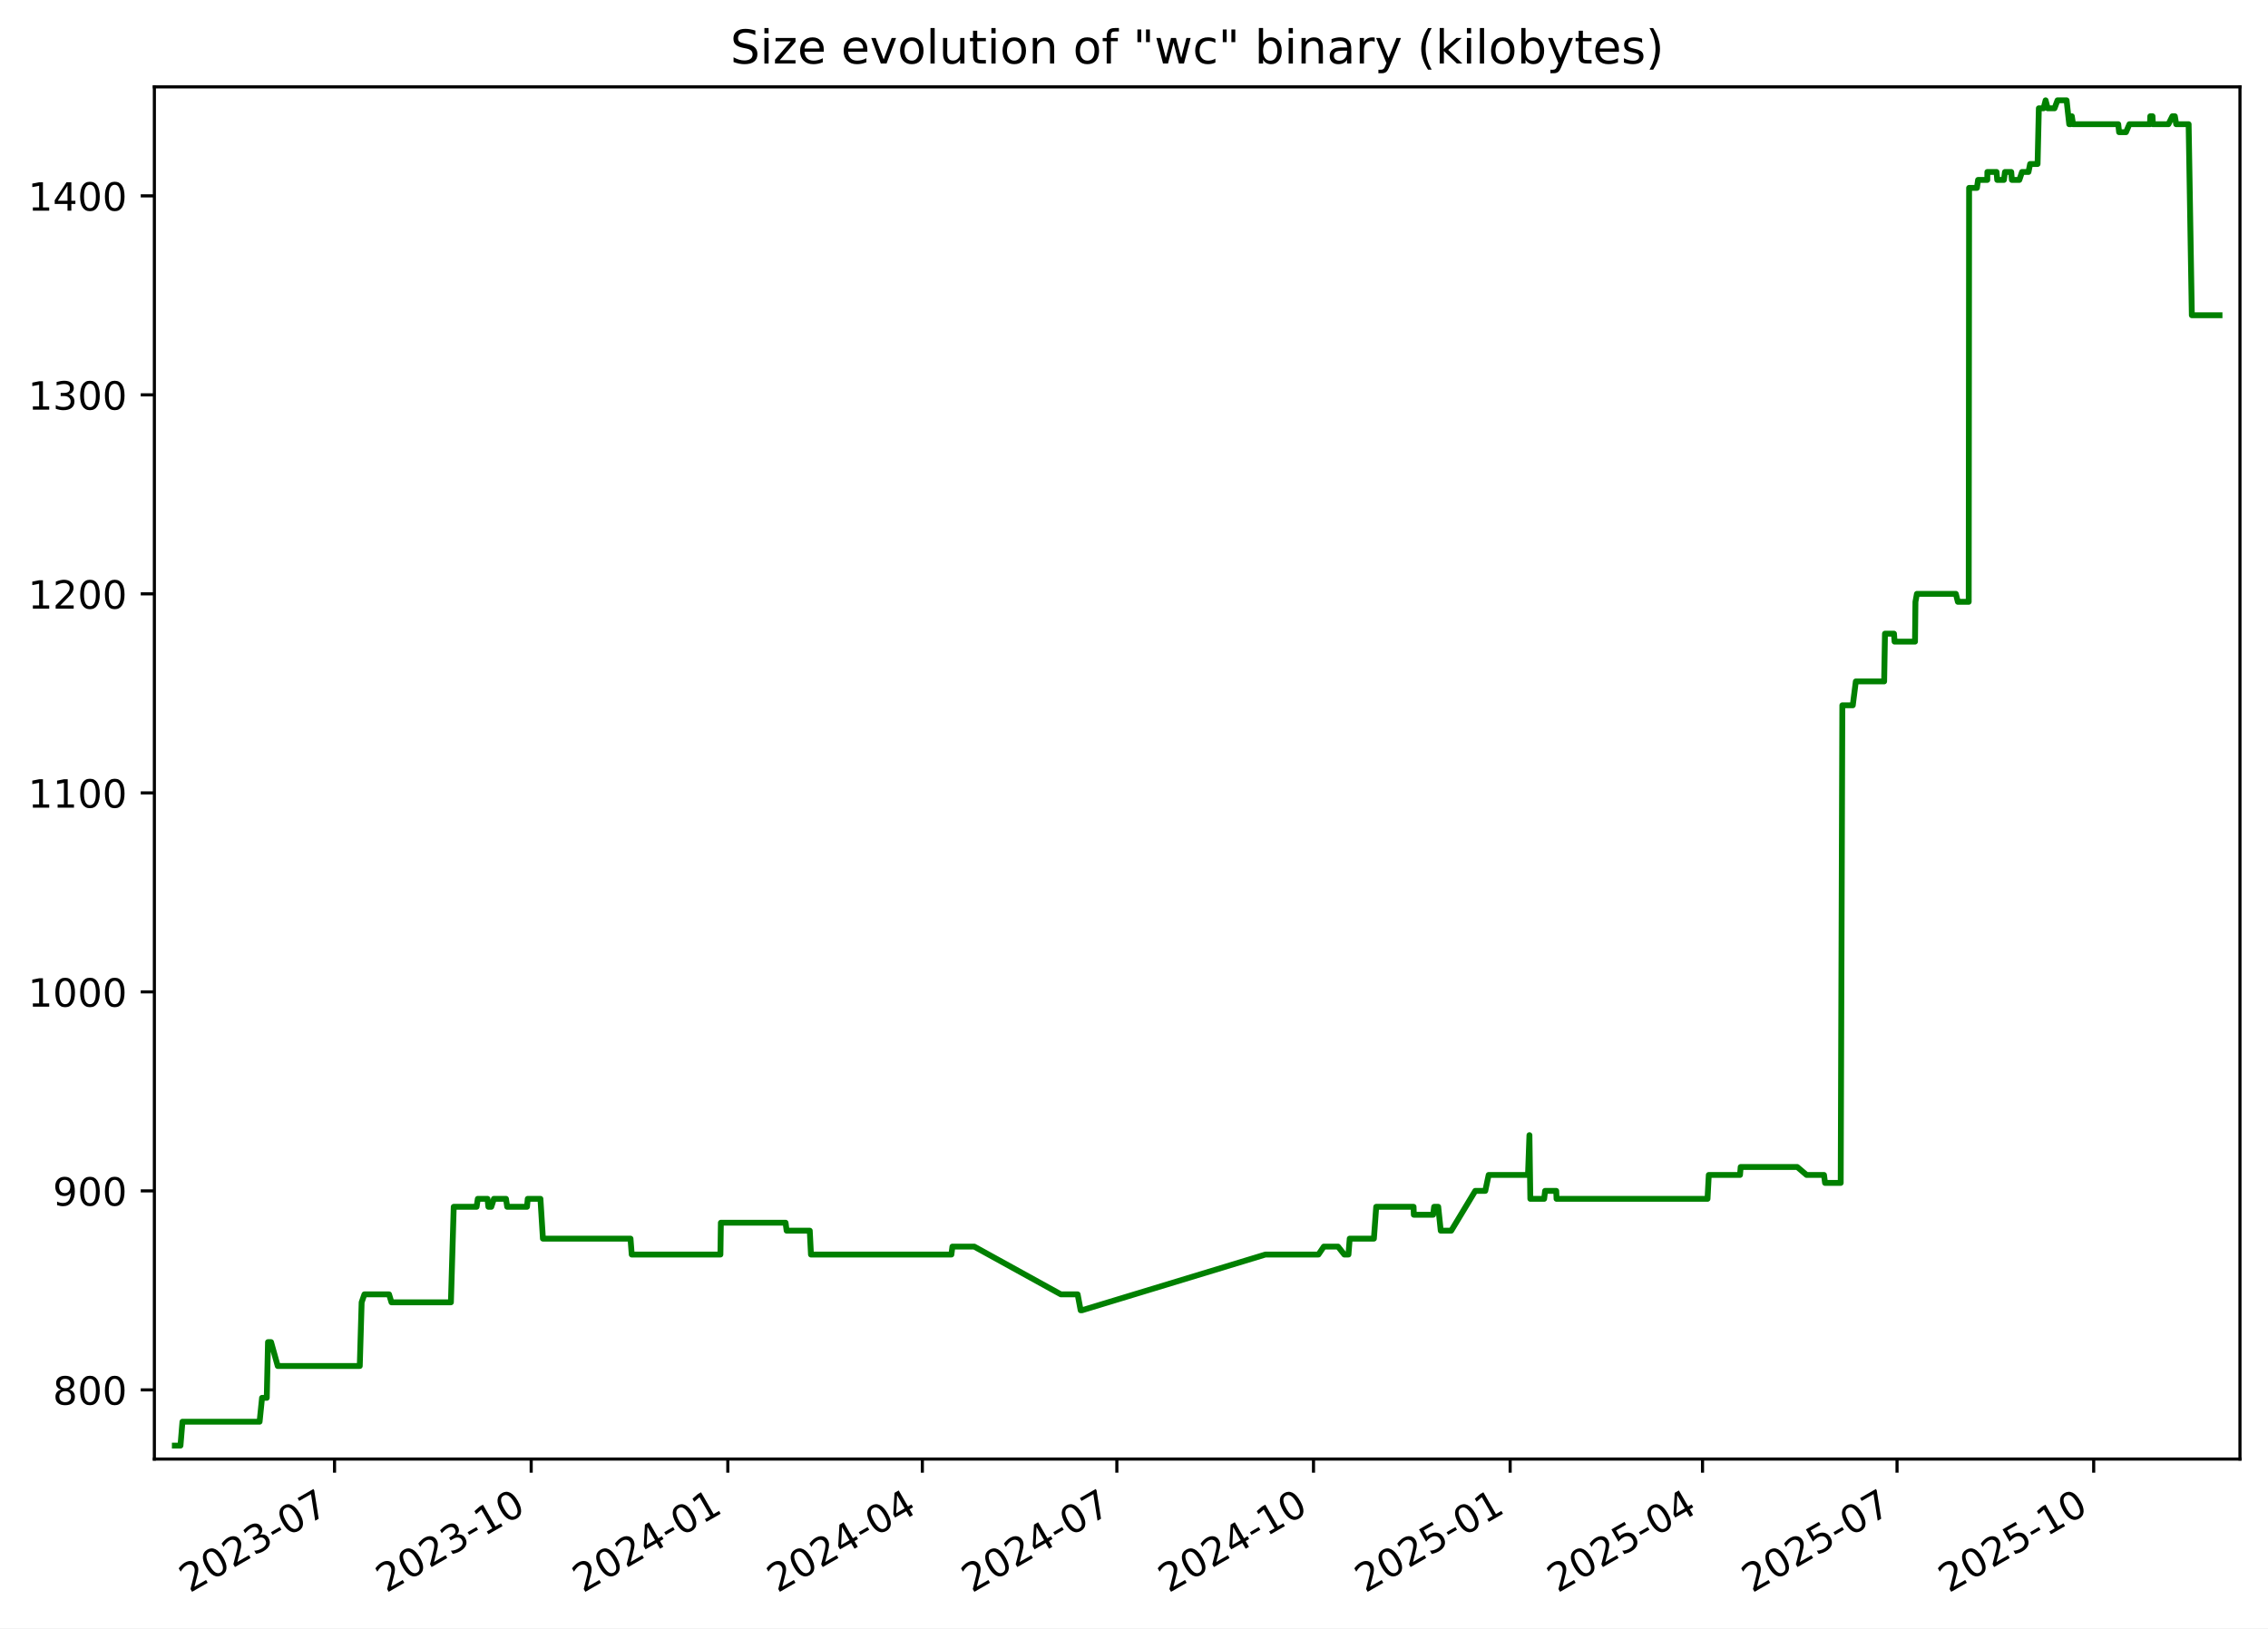
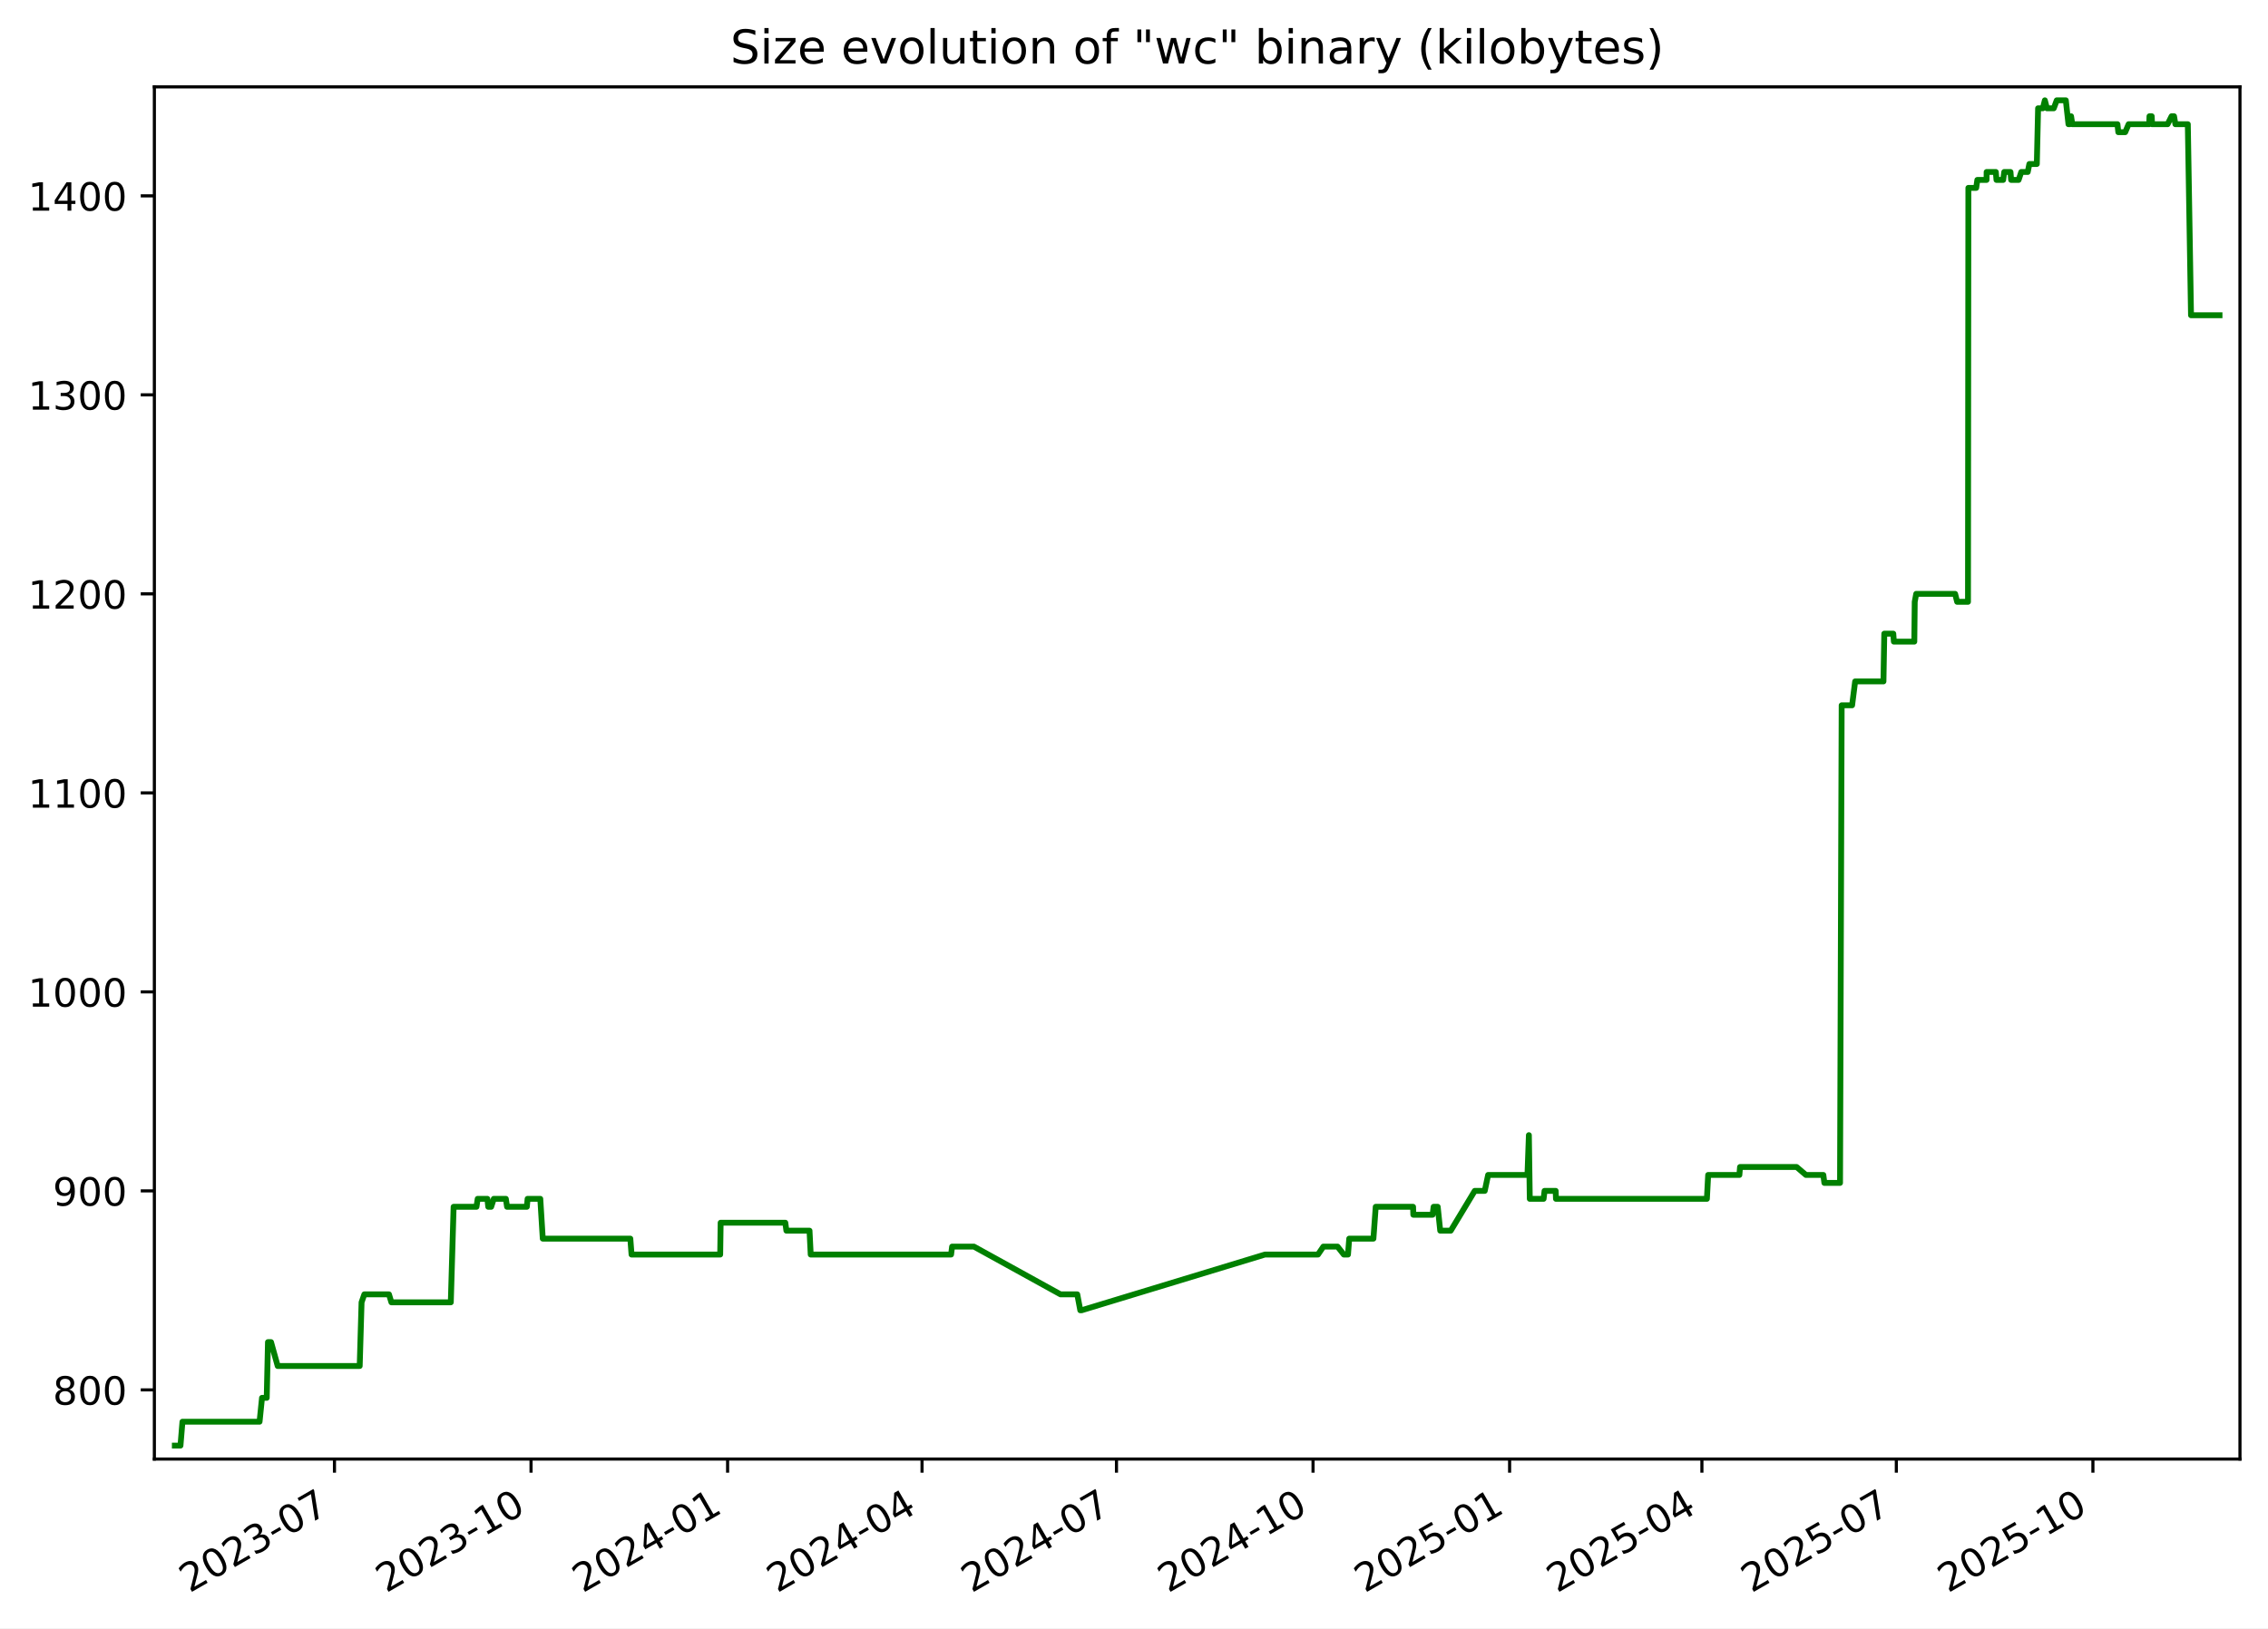
<svg xmlns="http://www.w3.org/2000/svg" xmlns:xlink="http://www.w3.org/1999/xlink" width="582.53pt" height="418.303pt" viewBox="0 0 582.53 418.303" version="1.1">
  <defs>
    <style type="text/css">*{stroke-linejoin: round; stroke-linecap: butt}</style>
  </defs>
  <g id="figure_1">
    <g id="patch_1">
      <path d="M -0 418.303  L 582.53 418.303  L 582.53 0  L -0 0  z " style="fill: #ffffff" />
    </g>
    <g id="axes_1">
      <g id="patch_2">
        <path d="M 39.65 374.83  L 575.33 374.83  L 575.33 22.318  L 39.65 22.318  z " style="fill: #ffffff" />
      </g>
      <g id="matplotlib.axis_1">
        <g id="xtick_1">
          <g id="line2d_1">
            <defs>
-               <path id="mbf26c9b0b6" d="M 0 0  L 0 3.5  " style="stroke: #000000; stroke-width: 0.8" />
+               <path id="m52893124e0" d="M 0 0  L 0 3.5  " style="stroke: #000000; stroke-width: 0.8" />
            </defs>
            <g>
-               <use xlink:href="#mbf26c9b0b6" x="85.924" y="374.83" style="stroke: #000000; stroke-width: 0.8" />
+               <use xlink:href="#m52893124e0" x="85.907" y="374.83" style="stroke: #000000; stroke-width: 0.8" />
            </g>
          </g>
          <g id="text_1">
-             <g transform="translate(48.6991 409.302) rotate(-30) scale(0.1 -0.1)">
+             <g transform="translate(48.6825 409.302) rotate(-30) scale(0.1 -0.1)">
              <defs>
                <path id="DejaVuSans-32" d="M 1228 531  L 3431 531  L 3431 0  L 469 0  L 469 531  Q 828 903 1448 1529  Q 2069 2156 2228 2338  Q 2531 2678 2651 2914  Q 2772 3150 2772 3378  Q 2772 3750 2511 3984  Q 2250 4219 1831 4219  Q 1534 4219 1204 4116  Q 875 4013 500 3803  L 500 4441  Q 881 4594 1212 4672  Q 1544 4750 1819 4750  Q 2544 4750 2975 4387  Q 3406 4025 3406 3419  Q 3406 3131 3298 2873  Q 3191 2616 2906 2266  Q 2828 2175 2409 1742  Q 1991 1309 1228 531  z " transform="scale(0.015625)" />
                <path id="DejaVuSans-30" d="M 2034 4250  Q 1547 4250 1301 3770  Q 1056 3291 1056 2328  Q 1056 1369 1301 889  Q 1547 409 2034 409  Q 2525 409 2770 889  Q 3016 1369 3016 2328  Q 3016 3291 2770 3770  Q 2525 4250 2034 4250  z M 2034 4750  Q 2819 4750 3233 4129  Q 3647 3509 3647 2328  Q 3647 1150 3233 529  Q 2819 -91 2034 -91  Q 1250 -91 836 529  Q 422 1150 422 2328  Q 422 3509 836 4129  Q 1250 4750 2034 4750  z " transform="scale(0.015625)" />
                <path id="DejaVuSans-33" d="M 2597 2516  Q 3050 2419 3304 2112  Q 3559 1806 3559 1356  Q 3559 666 3084 287  Q 2609 -91 1734 -91  Q 1441 -91 1130 -33  Q 819 25 488 141  L 488 750  Q 750 597 1062 519  Q 1375 441 1716 441  Q 2309 441 2620 675  Q 2931 909 2931 1356  Q 2931 1769 2642 2001  Q 2353 2234 1838 2234  L 1294 2234  L 1294 2753  L 1863 2753  Q 2328 2753 2575 2939  Q 2822 3125 2822 3475  Q 2822 3834 2567 4026  Q 2313 4219 1838 4219  Q 1578 4219 1281 4162  Q 984 4106 628 3988  L 628 4550  Q 988 4650 1302 4700  Q 1616 4750 1894 4750  Q 2613 4750 3031 4423  Q 3450 4097 3450 3541  Q 3450 3153 3228 2886  Q 3006 2619 2597 2516  z " transform="scale(0.015625)" />
                <path id="DejaVuSans-2d" d="M 313 2009  L 1997 2009  L 1997 1497  L 313 1497  L 313 2009  z " transform="scale(0.015625)" />
                <path id="DejaVuSans-37" d="M 525 4666  L 3525 4666  L 3525 4397  L 1831 0  L 1172 0  L 2766 4134  L 525 4134  L 525 4666  z " transform="scale(0.015625)" />
              </defs>
              <use xlink:href="#DejaVuSans-32" />
              <use xlink:href="#DejaVuSans-30" x="63.623" />
              <use xlink:href="#DejaVuSans-32" x="127.246" />
              <use xlink:href="#DejaVuSans-33" x="190.869" />
              <use xlink:href="#DejaVuSans-2d" x="254.492" />
              <use xlink:href="#DejaVuSans-30" x="290.576" />
              <use xlink:href="#DejaVuSans-37" x="354.199" />
            </g>
          </g>
        </g>
        <g id="xtick_2">
          <g id="line2d_2">
            <g>
-               <use xlink:href="#mbf26c9b0b6" x="136.433" y="374.83" style="stroke: #000000; stroke-width: 0.8" />
+               <use xlink:href="#m52893124e0" x="136.396" y="374.83" style="stroke: #000000; stroke-width: 0.8" />
            </g>
          </g>
          <g id="text_2">
-             <g transform="translate(99.20779 409.302) rotate(-30) scale(0.1 -0.1)">
+             <g transform="translate(99.17074 409.302) rotate(-30) scale(0.1 -0.1)">
              <defs>
                <path id="DejaVuSans-31" d="M 794 531  L 1825 531  L 1825 4091  L 703 3866  L 703 4441  L 1819 4666  L 2450 4666  L 2450 531  L 3481 531  L 3481 0  L 794 0  L 794 531  z " transform="scale(0.015625)" />
              </defs>
              <use xlink:href="#DejaVuSans-32" />
              <use xlink:href="#DejaVuSans-30" x="63.623" />
              <use xlink:href="#DejaVuSans-32" x="127.246" />
              <use xlink:href="#DejaVuSans-33" x="190.869" />
              <use xlink:href="#DejaVuSans-2d" x="254.492" />
              <use xlink:href="#DejaVuSans-31" x="290.576" />
              <use xlink:href="#DejaVuSans-30" x="354.199" />
            </g>
          </g>
        </g>
        <g id="xtick_3">
          <g id="line2d_3">
            <g>
-               <use xlink:href="#mbf26c9b0b6" x="186.941" y="374.83" style="stroke: #000000; stroke-width: 0.8" />
+               <use xlink:href="#m52893124e0" x="186.884" y="374.83" style="stroke: #000000; stroke-width: 0.8" />
            </g>
          </g>
          <g id="text_3">
-             <g transform="translate(149.7165 409.302) rotate(-30) scale(0.1 -0.1)">
+             <g transform="translate(149.659 409.302) rotate(-30) scale(0.1 -0.1)">
              <defs>
                <path id="DejaVuSans-34" d="M 2419 4116  L 825 1625  L 2419 1625  L 2419 4116  z M 2253 4666  L 3047 4666  L 3047 1625  L 3713 1625  L 3713 1100  L 3047 1100  L 3047 0  L 2419 0  L 2419 1100  L 313 1100  L 313 1709  L 2253 4666  z " transform="scale(0.015625)" />
              </defs>
              <use xlink:href="#DejaVuSans-32" />
              <use xlink:href="#DejaVuSans-30" x="63.623" />
              <use xlink:href="#DejaVuSans-32" x="127.246" />
              <use xlink:href="#DejaVuSans-34" x="190.869" />
              <use xlink:href="#DejaVuSans-2d" x="254.492" />
              <use xlink:href="#DejaVuSans-30" x="290.576" />
              <use xlink:href="#DejaVuSans-31" x="354.199" />
            </g>
          </g>
        </g>
        <g id="xtick_4">
          <g id="line2d_4">
            <g>
-               <use xlink:href="#mbf26c9b0b6" x="236.901" y="374.83" style="stroke: #000000; stroke-width: 0.8" />
+               <use xlink:href="#m52893124e0" x="236.823" y="374.83" style="stroke: #000000; stroke-width: 0.8" />
            </g>
          </g>
          <g id="text_4">
-             <g transform="translate(199.6762 409.302) rotate(-30) scale(0.1 -0.1)">
+             <g transform="translate(199.5984 409.302) rotate(-30) scale(0.1 -0.1)">
              <use xlink:href="#DejaVuSans-32" />
              <use xlink:href="#DejaVuSans-30" x="63.623" />
              <use xlink:href="#DejaVuSans-32" x="127.246" />
              <use xlink:href="#DejaVuSans-34" x="190.869" />
              <use xlink:href="#DejaVuSans-2d" x="254.492" />
              <use xlink:href="#DejaVuSans-30" x="290.576" />
              <use xlink:href="#DejaVuSans-34" x="354.199" />
            </g>
          </g>
        </g>
        <g id="xtick_5">
          <g id="line2d_5">
            <g>
-               <use xlink:href="#mbf26c9b0b6" x="286.861" y="374.83" style="stroke: #000000; stroke-width: 0.8" />
+               <use xlink:href="#m52893124e0" x="286.763" y="374.83" style="stroke: #000000; stroke-width: 0.8" />
            </g>
          </g>
          <g id="text_5">
-             <g transform="translate(249.6358 409.302) rotate(-30) scale(0.1 -0.1)">
+             <g transform="translate(249.5379 409.302) rotate(-30) scale(0.1 -0.1)">
              <use xlink:href="#DejaVuSans-32" />
              <use xlink:href="#DejaVuSans-30" x="63.623" />
              <use xlink:href="#DejaVuSans-32" x="127.246" />
              <use xlink:href="#DejaVuSans-34" x="190.869" />
              <use xlink:href="#DejaVuSans-2d" x="254.492" />
              <use xlink:href="#DejaVuSans-30" x="290.576" />
              <use xlink:href="#DejaVuSans-37" x="354.199" />
            </g>
          </g>
        </g>
        <g id="xtick_6">
          <g id="line2d_6">
            <g>
-               <use xlink:href="#mbf26c9b0b6" x="337.369" y="374.83" style="stroke: #000000; stroke-width: 0.8" />
+               <use xlink:href="#m52893124e0" x="337.251" y="374.83" style="stroke: #000000; stroke-width: 0.8" />
            </g>
          </g>
          <g id="text_6">
-             <g transform="translate(300.1445 409.302) rotate(-30) scale(0.1 -0.1)">
+             <g transform="translate(300.0261 409.302) rotate(-30) scale(0.1 -0.1)">
              <use xlink:href="#DejaVuSans-32" />
              <use xlink:href="#DejaVuSans-30" x="63.623" />
              <use xlink:href="#DejaVuSans-32" x="127.246" />
              <use xlink:href="#DejaVuSans-34" x="190.869" />
              <use xlink:href="#DejaVuSans-2d" x="254.492" />
              <use xlink:href="#DejaVuSans-31" x="290.576" />
              <use xlink:href="#DejaVuSans-30" x="354.199" />
            </g>
          </g>
        </g>
        <g id="xtick_7">
          <g id="line2d_7">
            <g>
-               <use xlink:href="#mbf26c9b0b6" x="387.878" y="374.83" style="stroke: #000000; stroke-width: 0.8" />
+               <use xlink:href="#m52893124e0" x="387.739" y="374.83" style="stroke: #000000; stroke-width: 0.8" />
            </g>
          </g>
          <g id="text_7">
-             <g transform="translate(350.6532 409.302) rotate(-30) scale(0.1 -0.1)">
+             <g transform="translate(350.5144 409.302) rotate(-30) scale(0.1 -0.1)">
              <defs>
                <path id="DejaVuSans-35" d="M 691 4666  L 3169 4666  L 3169 4134  L 1269 4134  L 1269 2991  Q 1406 3038 1543 3061  Q 1681 3084 1819 3084  Q 2600 3084 3056 2656  Q 3513 2228 3513 1497  Q 3513 744 3044 326  Q 2575 -91 1722 -91  Q 1428 -91 1123 -41  Q 819 9 494 109  L 494 744  Q 775 591 1075 516  Q 1375 441 1709 441  Q 2250 441 2565 725  Q 2881 1009 2881 1497  Q 2881 1984 2565 2268  Q 2250 2553 1709 2553  Q 1456 2553 1204 2497  Q 953 2441 691 2322  L 691 4666  z " transform="scale(0.015625)" />
              </defs>
              <use xlink:href="#DejaVuSans-32" />
              <use xlink:href="#DejaVuSans-30" x="63.623" />
              <use xlink:href="#DejaVuSans-32" x="127.246" />
              <use xlink:href="#DejaVuSans-35" x="190.869" />
              <use xlink:href="#DejaVuSans-2d" x="254.492" />
              <use xlink:href="#DejaVuSans-30" x="290.576" />
              <use xlink:href="#DejaVuSans-31" x="354.199" />
            </g>
          </g>
        </g>
        <g id="xtick_8">
          <g id="line2d_8">
            <g>
-               <use xlink:href="#mbf26c9b0b6" x="437.289" y="374.83" style="stroke: #000000; stroke-width: 0.8" />
+               <use xlink:href="#m52893124e0" x="437.13" y="374.83" style="stroke: #000000; stroke-width: 0.8" />
            </g>
          </g>
          <g id="text_8">
-             <g transform="translate(400.0639 409.302) rotate(-30) scale(0.1 -0.1)">
+             <g transform="translate(399.9051 409.302) rotate(-30) scale(0.1 -0.1)">
              <use xlink:href="#DejaVuSans-32" />
              <use xlink:href="#DejaVuSans-30" x="63.623" />
              <use xlink:href="#DejaVuSans-32" x="127.246" />
              <use xlink:href="#DejaVuSans-35" x="190.869" />
              <use xlink:href="#DejaVuSans-2d" x="254.492" />
              <use xlink:href="#DejaVuSans-30" x="290.576" />
              <use xlink:href="#DejaVuSans-34" x="354.199" />
            </g>
          </g>
        </g>
        <g id="xtick_9">
          <g id="line2d_9">
            <g>
-               <use xlink:href="#mbf26c9b0b6" x="487.248" y="374.83" style="stroke: #000000; stroke-width: 0.8" />
+               <use xlink:href="#m52893124e0" x="487.069" y="374.83" style="stroke: #000000; stroke-width: 0.8" />
            </g>
          </g>
          <g id="text_9">
-             <g transform="translate(450.0236 409.302) rotate(-30) scale(0.1 -0.1)">
+             <g transform="translate(449.8445 409.302) rotate(-30) scale(0.1 -0.1)">
              <use xlink:href="#DejaVuSans-32" />
              <use xlink:href="#DejaVuSans-30" x="63.623" />
              <use xlink:href="#DejaVuSans-32" x="127.246" />
              <use xlink:href="#DejaVuSans-35" x="190.869" />
              <use xlink:href="#DejaVuSans-2d" x="254.492" />
              <use xlink:href="#DejaVuSans-30" x="290.576" />
              <use xlink:href="#DejaVuSans-37" x="354.199" />
            </g>
          </g>
        </g>
        <g id="xtick_10">
          <g id="line2d_10">
            <g>
-               <use xlink:href="#mbf26c9b0b6" x="537.757" y="374.83" style="stroke: #000000; stroke-width: 0.8" />
+               <use xlink:href="#m52893124e0" x="537.558" y="374.83" style="stroke: #000000; stroke-width: 0.8" />
            </g>
          </g>
          <g id="text_10">
-             <g transform="translate(500.5322 409.302) rotate(-30) scale(0.1 -0.1)">
+             <g transform="translate(500.3327 409.302) rotate(-30) scale(0.1 -0.1)">
              <use xlink:href="#DejaVuSans-32" />
              <use xlink:href="#DejaVuSans-30" x="63.623" />
              <use xlink:href="#DejaVuSans-32" x="127.246" />
              <use xlink:href="#DejaVuSans-35" x="190.869" />
              <use xlink:href="#DejaVuSans-2d" x="254.492" />
              <use xlink:href="#DejaVuSans-31" x="290.576" />
              <use xlink:href="#DejaVuSans-30" x="354.199" />
            </g>
          </g>
        </g>
      </g>
      <g id="matplotlib.axis_2">
        <g id="ytick_1">
          <g id="line2d_11">
            <defs>
-               <path id="m52f0ce8493" d="M 0 0  L -3.5 0  " style="stroke: #000000; stroke-width: 0.8" />
+               <path id="mb372655646" d="M 0 0  L -3.5 0  " style="stroke: #000000; stroke-width: 0.8" />
            </defs>
            <g>
-               <use xlink:href="#m52f0ce8493" x="39.65" y="357.059" style="stroke: #000000; stroke-width: 0.8" />
+               <use xlink:href="#mb372655646" x="39.65" y="357.059" style="stroke: #000000; stroke-width: 0.8" />
            </g>
          </g>
          <g id="text_11">
            <g transform="translate(13.5625 360.8586) scale(0.1 -0.1)">
              <defs>
                <path id="DejaVuSans-38" d="M 2034 2216  Q 1584 2216 1326 1975  Q 1069 1734 1069 1313  Q 1069 891 1326 650  Q 1584 409 2034 409  Q 2484 409 2743 651  Q 3003 894 3003 1313  Q 3003 1734 2745 1975  Q 2488 2216 2034 2216  z M 1403 2484  Q 997 2584 770 2862  Q 544 3141 544 3541  Q 544 4100 942 4425  Q 1341 4750 2034 4750  Q 2731 4750 3128 4425  Q 3525 4100 3525 3541  Q 3525 3141 3298 2862  Q 3072 2584 2669 2484  Q 3125 2378 3379 2068  Q 3634 1759 3634 1313  Q 3634 634 3220 271  Q 2806 -91 2034 -91  Q 1263 -91 848 271  Q 434 634 434 1313  Q 434 1759 690 2068  Q 947 2378 1403 2484  z M 1172 3481  Q 1172 3119 1398 2916  Q 1625 2713 2034 2713  Q 2441 2713 2670 2916  Q 2900 3119 2900 3481  Q 2900 3844 2670 4047  Q 2441 4250 2034 4250  Q 1625 4250 1398 4047  Q 1172 3844 1172 3481  z " transform="scale(0.015625)" />
              </defs>
              <use xlink:href="#DejaVuSans-38" />
              <use xlink:href="#DejaVuSans-30" x="63.623" />
              <use xlink:href="#DejaVuSans-30" x="127.246" />
            </g>
          </g>
        </g>
        <g id="ytick_2">
          <g id="line2d_12">
            <g>
-               <use xlink:href="#m52f0ce8493" x="39.65" y="305.935" style="stroke: #000000; stroke-width: 0.8" />
+               <use xlink:href="#mb372655646" x="39.65" y="305.935" style="stroke: #000000; stroke-width: 0.8" />
            </g>
          </g>
          <g id="text_12">
            <g transform="translate(13.5625 309.7343) scale(0.1 -0.1)">
              <defs>
                <path id="DejaVuSans-39" d="M 703 97  L 703 672  Q 941 559 1184 500  Q 1428 441 1663 441  Q 2288 441 2617 861  Q 2947 1281 2994 2138  Q 2813 1869 2534 1725  Q 2256 1581 1919 1581  Q 1219 1581 811 2004  Q 403 2428 403 3163  Q 403 3881 828 4315  Q 1253 4750 1959 4750  Q 2769 4750 3195 4129  Q 3622 3509 3622 2328  Q 3622 1225 3098 567  Q 2575 -91 1691 -91  Q 1453 -91 1209 -44  Q 966 3 703 97  z M 1959 2075  Q 2384 2075 2632 2365  Q 2881 2656 2881 3163  Q 2881 3666 2632 3958  Q 2384 4250 1959 4250  Q 1534 4250 1286 3958  Q 1038 3666 1038 3163  Q 1038 2656 1286 2365  Q 1534 2075 1959 2075  z " transform="scale(0.015625)" />
              </defs>
              <use xlink:href="#DejaVuSans-39" />
              <use xlink:href="#DejaVuSans-30" x="63.623" />
              <use xlink:href="#DejaVuSans-30" x="127.246" />
            </g>
          </g>
        </g>
        <g id="ytick_3">
          <g id="line2d_13">
            <g>
-               <use xlink:href="#m52f0ce8493" x="39.65" y="254.811" style="stroke: #000000; stroke-width: 0.8" />
+               <use xlink:href="#mb372655646" x="39.65" y="254.811" style="stroke: #000000; stroke-width: 0.8" />
            </g>
          </g>
          <g id="text_13">
            <g transform="translate(7.2 258.61) scale(0.1 -0.1)">
              <use xlink:href="#DejaVuSans-31" />
              <use xlink:href="#DejaVuSans-30" x="63.623" />
              <use xlink:href="#DejaVuSans-30" x="127.246" />
              <use xlink:href="#DejaVuSans-30" x="190.869" />
            </g>
          </g>
        </g>
        <g id="ytick_4">
          <g id="line2d_14">
            <g>
-               <use xlink:href="#m52f0ce8493" x="39.65" y="203.687" style="stroke: #000000; stroke-width: 0.8" />
+               <use xlink:href="#mb372655646" x="39.65" y="203.687" style="stroke: #000000; stroke-width: 0.8" />
            </g>
          </g>
          <g id="text_14">
            <g transform="translate(7.2 207.4858) scale(0.1 -0.1)">
              <use xlink:href="#DejaVuSans-31" />
              <use xlink:href="#DejaVuSans-31" x="63.623" />
              <use xlink:href="#DejaVuSans-30" x="127.246" />
              <use xlink:href="#DejaVuSans-30" x="190.869" />
            </g>
          </g>
        </g>
        <g id="ytick_5">
          <g id="line2d_15">
            <g>
-               <use xlink:href="#m52f0ce8493" x="39.65" y="152.562" style="stroke: #000000; stroke-width: 0.8" />
+               <use xlink:href="#mb372655646" x="39.65" y="152.562" style="stroke: #000000; stroke-width: 0.8" />
            </g>
          </g>
          <g id="text_15">
            <g transform="translate(7.2 156.3615) scale(0.1 -0.1)">
              <use xlink:href="#DejaVuSans-31" />
              <use xlink:href="#DejaVuSans-32" x="63.623" />
              <use xlink:href="#DejaVuSans-30" x="127.246" />
              <use xlink:href="#DejaVuSans-30" x="190.869" />
            </g>
          </g>
        </g>
        <g id="ytick_6">
          <g id="line2d_16">
            <g>
-               <use xlink:href="#m52f0ce8493" x="39.65" y="101.438" style="stroke: #000000; stroke-width: 0.8" />
+               <use xlink:href="#mb372655646" x="39.65" y="101.438" style="stroke: #000000; stroke-width: 0.8" />
            </g>
          </g>
          <g id="text_16">
            <g transform="translate(7.2 105.2372) scale(0.1 -0.1)">
              <use xlink:href="#DejaVuSans-31" />
              <use xlink:href="#DejaVuSans-33" x="63.623" />
              <use xlink:href="#DejaVuSans-30" x="127.246" />
              <use xlink:href="#DejaVuSans-30" x="190.869" />
            </g>
          </g>
        </g>
        <g id="ytick_7">
          <g id="line2d_17">
            <g>
-               <use xlink:href="#m52f0ce8493" x="39.65" y="50.314" style="stroke: #000000; stroke-width: 0.8" />
+               <use xlink:href="#mb372655646" x="39.65" y="50.314" style="stroke: #000000; stroke-width: 0.8" />
            </g>
          </g>
          <g id="text_17">
            <g transform="translate(7.2 54.11299) scale(0.1 -0.1)">
              <use xlink:href="#DejaVuSans-31" />
              <use xlink:href="#DejaVuSans-34" x="63.623" />
              <use xlink:href="#DejaVuSans-30" x="127.246" />
              <use xlink:href="#DejaVuSans-30" x="190.869" />
            </g>
          </g>
        </g>
      </g>
      <g id="line2d_18">
-         <path d="M 44.902 371.374  L 46.355 371.374  L 46.863 365.239  L 66.678 365.239  L 67.306 359.104  L 68.516 359.104  L 68.838 344.79  L 69.622 344.79  L 71.334 350.924  L 92.407 350.924  L 92.886 334.565  L 93.6 332.52  L 99.928 332.52  L 100.551 334.565  L 115.816 334.565  L 116.539 310.025  L 122.414 310.025  L 122.722 307.98  L 125.214 307.98  L 125.44 310.025  L 126.189 310.025  L 126.86 307.98  L 129.962 307.98  L 130.271 310.025  L 135.357 310.025  L 135.549 307.98  L 138.81 307.98  L 139.447 318.205  L 161.944 318.205  L 162.258 322.295  L 185.036 322.295  L 185.155 314.115  L 201.769 314.115  L 202.046 316.16  L 207.988 316.16  L 208.296 322.295  L 244.363 322.295  L 244.625 320.25  L 250.231 320.25  L 272.483 332.52  L 276.789 332.52  L 277.563 336.61  L 277.897 336.61  L 325.008 322.295  L 338.635 322.295  L 340.025 320.25  L 343.668 320.25  L 345.283 322.295  L 346.349 322.295  L 346.669 318.205  L 352.883 318.205  L 353.477 310.025  L 363.074 310.025  L 363.134 312.07  L 368.095 312.07  L 368.351 310.025  L 369.405 310.025  L 370.049 316.16  L 372.752 316.16  L 378.919 305.935  L 381.49 305.935  L 382.358 301.845  L 392.465 301.845  L 392.831 291.62  L 393.062 307.98  L 396.613 307.98  L 396.855 305.935  L 399.717 305.935  L 399.793 307.98  L 438.573 307.98  L 438.896 301.845  L 446.919 301.845  L 447.087 299.8  L 461.622 299.8  L 464.021 301.845  L 468.494 301.845  L 468.757 303.89  L 472.782 303.89  L 473.199 181.192  L 475.883 181.192  L 476.664 175.057  L 483.939 175.057  L 484.152 162.787  L 486.463 162.787  L 486.616 164.832  L 491.866 164.832  L 491.976 154.607  L 492.354 152.562  L 502.354 152.562  L 502.872 154.607  L 505.661 154.607  L 505.759 48.269  L 507.769 48.269  L 508.058 46.224  L 510.43 46.224  L 510.448 44.179  L 512.811 44.179  L 512.981 46.224  L 514.698 46.224  L 514.971 44.179  L 516.579 44.179  L 516.749 46.224  L 518.664 46.224  L 519.35 44.179  L 521.014 44.179  L 521.43 42.134  L 523.347 42.134  L 523.673 27.819  L 524.887 27.819  L 525.409 25.774  L 525.947 27.819  L 527.701 27.819  L 528.468 25.774  L 530.798 25.774  L 531.479 31.909  L 531.841 31.909  L 532.148 29.864  L 532.463 31.909  L 544.065 31.909  L 544.286 33.954  L 546.059 33.954  L 546.935 31.909  L 552.229 31.909  L 552.294 29.864  L 552.868 29.864  L 552.951 31.909  L 556.953 31.909  L 557.973 29.864  L 558.605 29.864  L 558.95 31.909  L 562.146 31.909  L 562.967 80.988  L 570.078 80.988  L 570.078 80.988  " clip-path="url(#p76188392cd)" style="fill: none; stroke: #008000; stroke-width: 1.5; stroke-linecap: square" />
+         <path d="M 44.902 371.374  L 46.355 371.374  L 46.863 365.239  L 66.669 365.239  L 67.297 359.104  L 68.507 359.104  L 68.828 344.79  L 69.612 344.79  L 71.323 350.924  L 92.388 350.924  L 92.866 334.565  L 93.58 332.52  L 99.906 332.52  L 100.529 334.565  L 115.788 334.565  L 116.51 310.025  L 122.382 310.025  L 122.691 307.98  L 125.181 307.98  L 125.408 310.025  L 126.156 310.025  L 126.827 307.98  L 129.928 307.98  L 130.237 310.025  L 135.32 310.025  L 135.512 307.98  L 138.772 307.98  L 139.408 318.205  L 161.897 318.205  L 162.211 322.295  L 184.979 322.295  L 185.098 314.115  L 201.706 314.115  L 201.983 316.16  L 207.922 316.16  L 208.23 322.295  L 244.282 322.295  L 244.544 320.25  L 250.148 320.25  L 272.391 332.52  L 276.695 332.52  L 277.469 336.61  L 277.803 336.61  L 324.895 322.295  L 338.516 322.295  L 339.905 320.25  L 343.547 320.25  L 345.161 322.295  L 346.227 322.295  L 346.547 318.205  L 352.759 318.205  L 353.352 310.025  L 362.946 310.025  L 363.005 312.07  L 367.964 312.07  L 368.22 310.025  L 369.274 310.025  L 369.918 316.16  L 372.62 316.16  L 378.784 305.935  L 381.354 305.935  L 382.222 301.845  L 392.325 301.845  L 392.69 291.62  L 392.921 307.98  L 396.47 307.98  L 396.713 305.935  L 399.573 305.935  L 399.649 307.98  L 438.413 307.98  L 438.737 301.845  L 446.756 301.845  L 446.924 299.8  L 461.454 299.8  L 463.852 301.845  L 468.322 301.845  L 468.586 303.89  L 472.609 303.89  L 473.026 181.192  L 475.708 181.192  L 476.489 175.057  L 483.762 175.057  L 483.974 162.787  L 486.284 162.787  L 486.437 164.832  L 491.685 164.832  L 491.795 154.607  L 492.173 152.562  L 502.169 152.562  L 502.687 154.607  L 505.474 154.607  L 505.572 48.269  L 507.582 48.269  L 507.871 46.224  L 510.242 46.224  L 510.26 44.179  L 512.622 44.179  L 512.791 46.224  L 514.508 46.224  L 514.781 44.179  L 516.388 44.179  L 516.558 46.224  L 518.473 46.224  L 519.158 44.179  L 520.822 44.179  L 521.237 42.134  L 523.153 42.134  L 523.479 27.819  L 524.693 27.819  L 525.215 25.774  L 525.752 27.819  L 527.506 27.819  L 528.272 25.774  L 530.601 25.774  L 531.282 31.909  L 531.644 31.909  L 531.951 29.864  L 532.266 31.909  L 543.863 31.909  L 544.084 33.954  L 545.856 33.954  L 546.732 31.909  L 552.024 31.909  L 552.089 29.864  L 552.663 29.864  L 552.746 31.909  L 556.746 31.909  L 557.765 29.864  L 558.398 29.864  L 558.742 31.909  L 561.936 31.909  L 562.758 80.988  L 570.078 80.988  L 570.078 80.988  " clip-path="url(#p136f369a68)" style="fill: none; stroke: #008000; stroke-width: 1.5; stroke-linecap: square" />
      </g>
      <g id="patch_3">
        <path d="M 39.65 374.83  L 39.65 22.318  " style="fill: none; stroke: #000000; stroke-width: 0.8; stroke-linejoin: miter; stroke-linecap: square" />
      </g>
      <g id="patch_4">
        <path d="M 575.33 374.83  L 575.33 22.318  " style="fill: none; stroke: #000000; stroke-width: 0.8; stroke-linejoin: miter; stroke-linecap: square" />
      </g>
      <g id="patch_5">
        <path d="M 39.65 374.83  L 575.33 374.83  " style="fill: none; stroke: #000000; stroke-width: 0.8; stroke-linejoin: miter; stroke-linecap: square" />
      </g>
      <g id="patch_6">
        <path d="M 39.65 22.318  L 575.33 22.318  " style="fill: none; stroke: #000000; stroke-width: 0.8; stroke-linejoin: miter; stroke-linecap: square" />
      </g>
      <g id="text_18">
        <g transform="translate(187.5884 16.31812) scale(0.12 -0.12)">
          <defs>
            <path id="DejaVuSans-53" d="M 3425 4513  L 3425 3897  Q 3066 4069 2747 4153  Q 2428 4238 2131 4238  Q 1616 4238 1336 4038  Q 1056 3838 1056 3469  Q 1056 3159 1242 3001  Q 1428 2844 1947 2747  L 2328 2669  Q 3034 2534 3370 2195  Q 3706 1856 3706 1288  Q 3706 609 3251 259  Q 2797 -91 1919 -91  Q 1588 -91 1214 -16  Q 841 59 441 206  L 441 856  Q 825 641 1194 531  Q 1563 422 1919 422  Q 2459 422 2753 634  Q 3047 847 3047 1241  Q 3047 1584 2836 1778  Q 2625 1972 2144 2069  L 1759 2144  Q 1053 2284 737 2584  Q 422 2884 422 3419  Q 422 4038 858 4394  Q 1294 4750 2059 4750  Q 2388 4750 2728 4690  Q 3069 4631 3425 4513  z " transform="scale(0.015625)" />
            <path id="DejaVuSans-69" d="M 603 3500  L 1178 3500  L 1178 0  L 603 0  L 603 3500  z M 603 4863  L 1178 4863  L 1178 4134  L 603 4134  L 603 4863  z " transform="scale(0.015625)" />
            <path id="DejaVuSans-7a" d="M 353 3500  L 3084 3500  L 3084 2975  L 922 459  L 3084 459  L 3084 0  L 275 0  L 275 525  L 2438 3041  L 353 3041  L 353 3500  z " transform="scale(0.015625)" />
            <path id="DejaVuSans-65" d="M 3597 1894  L 3597 1613  L 953 1613  Q 991 1019 1311 708  Q 1631 397 2203 397  Q 2534 397 2845 478  Q 3156 559 3463 722  L 3463 178  Q 3153 47 2828 -22  Q 2503 -91 2169 -91  Q 1331 -91 842 396  Q 353 884 353 1716  Q 353 2575 817 3079  Q 1281 3584 2069 3584  Q 2775 3584 3186 3129  Q 3597 2675 3597 1894  z M 3022 2063  Q 3016 2534 2758 2815  Q 2500 3097 2075 3097  Q 1594 3097 1305 2825  Q 1016 2553 972 2059  L 3022 2063  z " transform="scale(0.015625)" />
            <path id="DejaVuSans-20" transform="scale(0.015625)" />
            <path id="DejaVuSans-76" d="M 191 3500  L 800 3500  L 1894 563  L 2988 3500  L 3597 3500  L 2284 0  L 1503 0  L 191 3500  z " transform="scale(0.015625)" />
            <path id="DejaVuSans-6f" d="M 1959 3097  Q 1497 3097 1228 2736  Q 959 2375 959 1747  Q 959 1119 1226 758  Q 1494 397 1959 397  Q 2419 397 2687 759  Q 2956 1122 2956 1747  Q 2956 2369 2687 2733  Q 2419 3097 1959 3097  z M 1959 3584  Q 2709 3584 3137 3096  Q 3566 2609 3566 1747  Q 3566 888 3137 398  Q 2709 -91 1959 -91  Q 1206 -91 779 398  Q 353 888 353 1747  Q 353 2609 779 3096  Q 1206 3584 1959 3584  z " transform="scale(0.015625)" />
            <path id="DejaVuSans-6c" d="M 603 4863  L 1178 4863  L 1178 0  L 603 0  L 603 4863  z " transform="scale(0.015625)" />
            <path id="DejaVuSans-75" d="M 544 1381  L 544 3500  L 1119 3500  L 1119 1403  Q 1119 906 1312 657  Q 1506 409 1894 409  Q 2359 409 2629 706  Q 2900 1003 2900 1516  L 2900 3500  L 3475 3500  L 3475 0  L 2900 0  L 2900 538  Q 2691 219 2414 64  Q 2138 -91 1772 -91  Q 1169 -91 856 284  Q 544 659 544 1381  z M 1991 3584  L 1991 3584  z " transform="scale(0.015625)" />
            <path id="DejaVuSans-74" d="M 1172 4494  L 1172 3500  L 2356 3500  L 2356 3053  L 1172 3053  L 1172 1153  Q 1172 725 1289 603  Q 1406 481 1766 481  L 2356 481  L 2356 0  L 1766 0  Q 1100 0 847 248  Q 594 497 594 1153  L 594 3053  L 172 3053  L 172 3500  L 594 3500  L 594 4494  L 1172 4494  z " transform="scale(0.015625)" />
            <path id="DejaVuSans-6e" d="M 3513 2113  L 3513 0  L 2938 0  L 2938 2094  Q 2938 2591 2744 2837  Q 2550 3084 2163 3084  Q 1697 3084 1428 2787  Q 1159 2491 1159 1978  L 1159 0  L 581 0  L 581 3500  L 1159 3500  L 1159 2956  Q 1366 3272 1645 3428  Q 1925 3584 2291 3584  Q 2894 3584 3203 3211  Q 3513 2838 3513 2113  z " transform="scale(0.015625)" />
            <path id="DejaVuSans-66" d="M 2375 4863  L 2375 4384  L 1825 4384  Q 1516 4384 1395 4259  Q 1275 4134 1275 3809  L 1275 3500  L 2222 3500  L 2222 3053  L 1275 3053  L 1275 0  L 697 0  L 697 3053  L 147 3053  L 147 3500  L 697 3500  L 697 3744  Q 697 4328 969 4595  Q 1241 4863 1831 4863  L 2375 4863  z " transform="scale(0.015625)" />
            <path id="DejaVuSans-22" d="M 1147 4666  L 1147 2931  L 616 2931  L 616 4666  L 1147 4666  z M 2328 4666  L 2328 2931  L 1797 2931  L 1797 4666  L 2328 4666  z " transform="scale(0.015625)" />
            <path id="DejaVuSans-77" d="M 269 3500  L 844 3500  L 1563 769  L 2278 3500  L 2956 3500  L 3675 769  L 4391 3500  L 4966 3500  L 4050 0  L 3372 0  L 2619 2869  L 1863 0  L 1184 0  L 269 3500  z " transform="scale(0.015625)" />
            <path id="DejaVuSans-63" d="M 3122 3366  L 3122 2828  Q 2878 2963 2633 3030  Q 2388 3097 2138 3097  Q 1578 3097 1268 2742  Q 959 2388 959 1747  Q 959 1106 1268 751  Q 1578 397 2138 397  Q 2388 397 2633 464  Q 2878 531 3122 666  L 3122 134  Q 2881 22 2623 -34  Q 2366 -91 2075 -91  Q 1284 -91 818 406  Q 353 903 353 1747  Q 353 2603 823 3093  Q 1294 3584 2113 3584  Q 2378 3584 2631 3529  Q 2884 3475 3122 3366  z " transform="scale(0.015625)" />
            <path id="DejaVuSans-62" d="M 3116 1747  Q 3116 2381 2855 2742  Q 2594 3103 2138 3103  Q 1681 3103 1420 2742  Q 1159 2381 1159 1747  Q 1159 1113 1420 752  Q 1681 391 2138 391  Q 2594 391 2855 752  Q 3116 1113 3116 1747  z M 1159 2969  Q 1341 3281 1617 3432  Q 1894 3584 2278 3584  Q 2916 3584 3314 3078  Q 3713 2572 3713 1747  Q 3713 922 3314 415  Q 2916 -91 2278 -91  Q 1894 -91 1617 61  Q 1341 213 1159 525  L 1159 0  L 581 0  L 581 4863  L 1159 4863  L 1159 2969  z " transform="scale(0.015625)" />
            <path id="DejaVuSans-61" d="M 2194 1759  Q 1497 1759 1228 1600  Q 959 1441 959 1056  Q 959 750 1161 570  Q 1363 391 1709 391  Q 2188 391 2477 730  Q 2766 1069 2766 1631  L 2766 1759  L 2194 1759  z M 3341 1997  L 3341 0  L 2766 0  L 2766 531  Q 2569 213 2275 61  Q 1981 -91 1556 -91  Q 1019 -91 701 211  Q 384 513 384 1019  Q 384 1609 779 1909  Q 1175 2209 1959 2209  L 2766 2209  L 2766 2266  Q 2766 2663 2505 2880  Q 2244 3097 1772 3097  Q 1472 3097 1187 3025  Q 903 2953 641 2809  L 641 3341  Q 956 3463 1253 3523  Q 1550 3584 1831 3584  Q 2591 3584 2966 3190  Q 3341 2797 3341 1997  z " transform="scale(0.015625)" />
            <path id="DejaVuSans-72" d="M 2631 2963  Q 2534 3019 2420 3045  Q 2306 3072 2169 3072  Q 1681 3072 1420 2755  Q 1159 2438 1159 1844  L 1159 0  L 581 0  L 581 3500  L 1159 3500  L 1159 2956  Q 1341 3275 1631 3429  Q 1922 3584 2338 3584  Q 2397 3584 2469 3576  Q 2541 3569 2628 3553  L 2631 2963  z " transform="scale(0.015625)" />
            <path id="DejaVuSans-79" d="M 2059 -325  Q 1816 -950 1584 -1140  Q 1353 -1331 966 -1331  L 506 -1331  L 506 -850  L 844 -850  Q 1081 -850 1212 -737  Q 1344 -625 1503 -206  L 1606 56  L 191 3500  L 800 3500  L 1894 763  L 2988 3500  L 3597 3500  L 2059 -325  z " transform="scale(0.015625)" />
            <path id="DejaVuSans-28" d="M 1984 4856  Q 1566 4138 1362 3434  Q 1159 2731 1159 2009  Q 1159 1288 1364 580  Q 1569 -128 1984 -844  L 1484 -844  Q 1016 -109 783 600  Q 550 1309 550 2009  Q 550 2706 781 3412  Q 1013 4119 1484 4856  L 1984 4856  z " transform="scale(0.015625)" />
            <path id="DejaVuSans-6b" d="M 581 4863  L 1159 4863  L 1159 1991  L 2875 3500  L 3609 3500  L 1753 1863  L 3688 0  L 2938 0  L 1159 1709  L 1159 0  L 581 0  L 581 4863  z " transform="scale(0.015625)" />
            <path id="DejaVuSans-73" d="M 2834 3397  L 2834 2853  Q 2591 2978 2328 3040  Q 2066 3103 1784 3103  Q 1356 3103 1142 2972  Q 928 2841 928 2578  Q 928 2378 1081 2264  Q 1234 2150 1697 2047  L 1894 2003  Q 2506 1872 2764 1633  Q 3022 1394 3022 966  Q 3022 478 2636 193  Q 2250 -91 1575 -91  Q 1294 -91 989 -36  Q 684 19 347 128  L 347 722  Q 666 556 975 473  Q 1284 391 1588 391  Q 1994 391 2212 530  Q 2431 669 2431 922  Q 2431 1156 2273 1281  Q 2116 1406 1581 1522  L 1381 1569  Q 847 1681 609 1914  Q 372 2147 372 2553  Q 372 3047 722 3315  Q 1072 3584 1716 3584  Q 2034 3584 2315 3537  Q 2597 3491 2834 3397  z " transform="scale(0.015625)" />
            <path id="DejaVuSans-29" d="M 513 4856  L 1013 4856  Q 1481 4119 1714 3412  Q 1947 2706 1947 2009  Q 1947 1309 1714 600  Q 1481 -109 1013 -844  L 513 -844  Q 928 -128 1133 580  Q 1338 1288 1338 2009  Q 1338 2731 1133 3434  Q 928 4138 513 4856  z " transform="scale(0.015625)" />
          </defs>
          <use xlink:href="#DejaVuSans-53" />
          <use xlink:href="#DejaVuSans-69" x="63.477" />
          <use xlink:href="#DejaVuSans-7a" x="91.26" />
          <use xlink:href="#DejaVuSans-65" x="143.75" />
          <use xlink:href="#DejaVuSans-20" x="205.273" />
          <use xlink:href="#DejaVuSans-65" x="237.061" />
          <use xlink:href="#DejaVuSans-76" x="298.584" />
          <use xlink:href="#DejaVuSans-6f" x="357.764" />
          <use xlink:href="#DejaVuSans-6c" x="418.945" />
          <use xlink:href="#DejaVuSans-75" x="446.729" />
          <use xlink:href="#DejaVuSans-74" x="510.107" />
          <use xlink:href="#DejaVuSans-69" x="549.316" />
          <use xlink:href="#DejaVuSans-6f" x="577.1" />
          <use xlink:href="#DejaVuSans-6e" x="638.281" />
          <use xlink:href="#DejaVuSans-20" x="701.66" />
          <use xlink:href="#DejaVuSans-6f" x="733.447" />
          <use xlink:href="#DejaVuSans-66" x="794.629" />
          <use xlink:href="#DejaVuSans-20" x="829.834" />
          <use xlink:href="#DejaVuSans-22" x="861.621" />
          <use xlink:href="#DejaVuSans-77" x="907.617" />
          <use xlink:href="#DejaVuSans-63" x="989.404" />
          <use xlink:href="#DejaVuSans-22" x="1044.385" />
          <use xlink:href="#DejaVuSans-20" x="1090.381" />
          <use xlink:href="#DejaVuSans-62" x="1122.168" />
          <use xlink:href="#DejaVuSans-69" x="1185.645" />
          <use xlink:href="#DejaVuSans-6e" x="1213.428" />
          <use xlink:href="#DejaVuSans-61" x="1276.807" />
          <use xlink:href="#DejaVuSans-72" x="1338.086" />
          <use xlink:href="#DejaVuSans-79" x="1379.199" />
          <use xlink:href="#DejaVuSans-20" x="1438.379" />
          <use xlink:href="#DejaVuSans-28" x="1470.166" />
          <use xlink:href="#DejaVuSans-6b" x="1509.18" />
          <use xlink:href="#DejaVuSans-69" x="1567.09" />
          <use xlink:href="#DejaVuSans-6c" x="1594.873" />
          <use xlink:href="#DejaVuSans-6f" x="1622.656" />
          <use xlink:href="#DejaVuSans-62" x="1683.838" />
          <use xlink:href="#DejaVuSans-79" x="1747.314" />
          <use xlink:href="#DejaVuSans-74" x="1806.494" />
          <use xlink:href="#DejaVuSans-65" x="1845.703" />
          <use xlink:href="#DejaVuSans-73" x="1907.227" />
          <use xlink:href="#DejaVuSans-29" x="1959.326" />
        </g>
      </g>
    </g>
  </g>
  <defs>
-     <clipPath id="p76188392cd">
+     <clipPath id="p136f369a68">
      <rect x="39.65" y="22.318" width="535.68" height="352.512" />
    </clipPath>
  </defs>
</svg>
